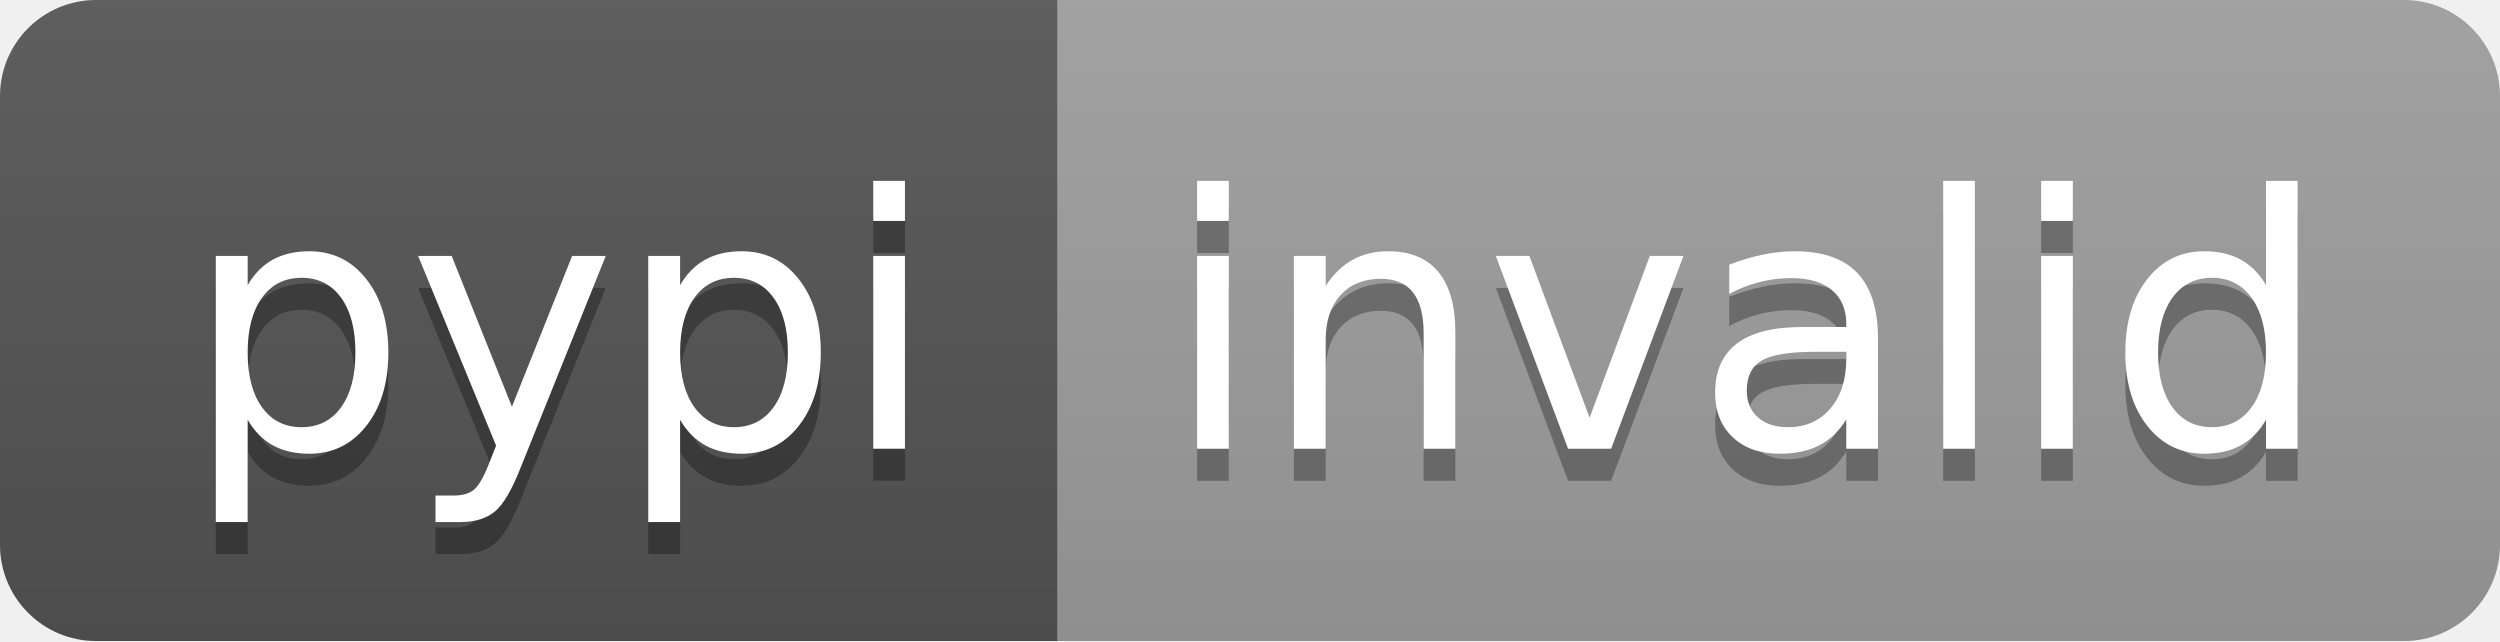
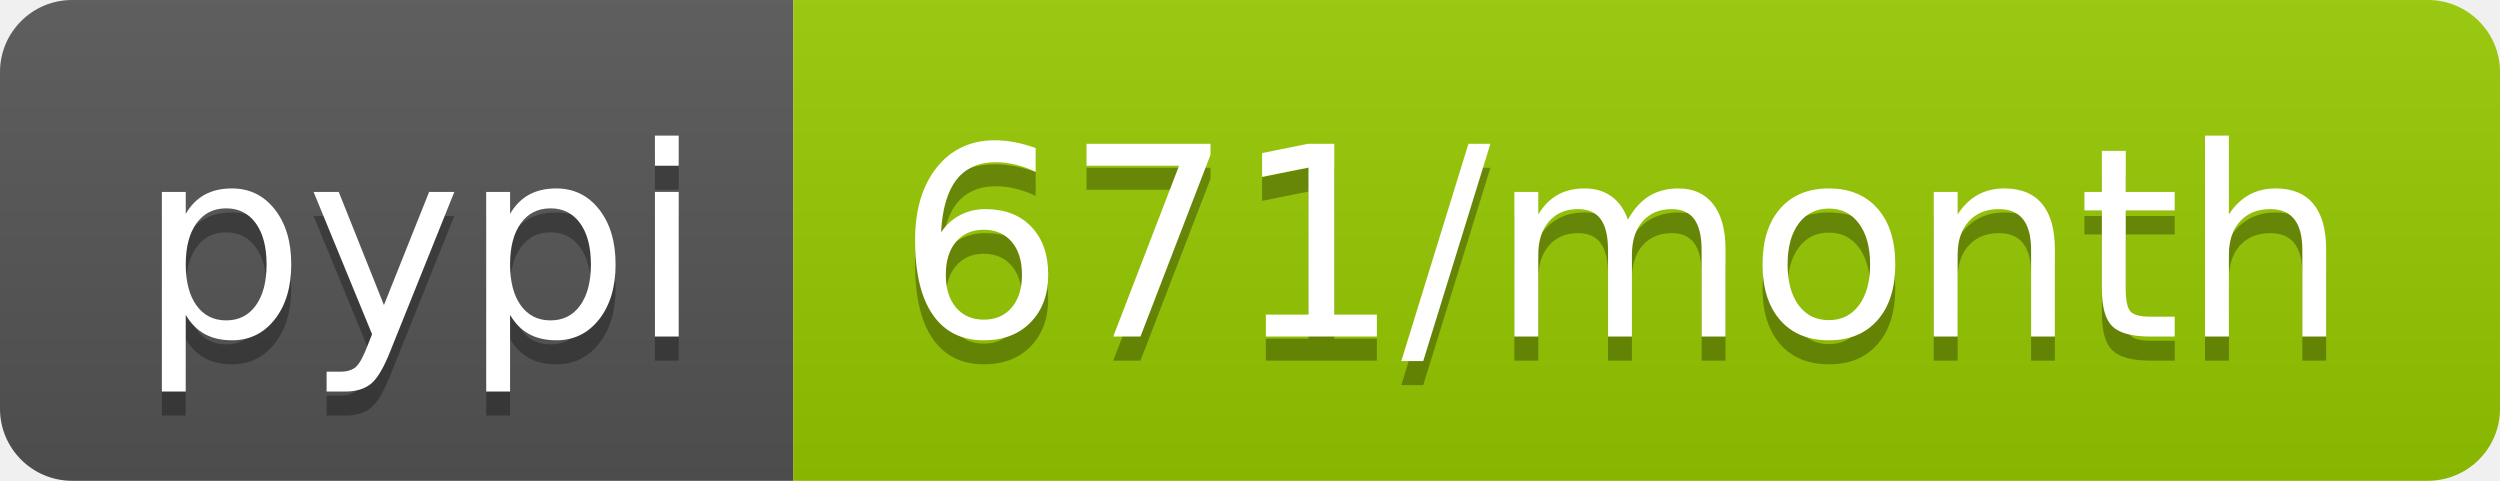
- <svg xmlns="http://www.w3.org/2000/svg" width="78" height="20" role="img" aria-label="pypi: invalid">
+ <svg xmlns="http://www.w3.org/2000/svg" width="104" height="20" role="img" aria-label="pypi: 671/month">
  <linearGradient id="s" x2="0" y2="100%">
    <stop offset="0" stop-color="#bbb" stop-opacity=".1" />
    <stop offset="1" stop-opacity=".1" />
  </linearGradient>
  <clipPath id="r">
-     <rect width="78" height="20" rx="3" fill="#fff" />
+     <rect width="104" height="20" rx="3" fill="#fff" />
  </clipPath>
  <g clip-path="url(#r)">
    <rect width="33" height="20" fill="#555" />
-     <rect x="33" width="45" height="20" fill="#9f9f9f" />
-     <rect width="78" height="20" fill="url(#s)" />
+     <rect x="33" width="71" height="20" fill="#97ca00" />
+     <rect width="104" height="20" fill="url(#s)" />
  </g>
  <g fill="#fff" text-anchor="middle" font-family="Verdana,Geneva,DejaVu Sans,sans-serif" text-rendering="geometricPrecision" font-size="110">
    <text aria-hidden="true" x="175" y="150" fill="#010101" fill-opacity=".3" transform="scale(.1)" textLength="230">pypi</text>
    <text x="175" y="140" transform="scale(.1)" fill="#fff" textLength="230">pypi</text>
-     <text aria-hidden="true" x="545" y="150" fill="#010101" fill-opacity=".3" transform="scale(.1)" textLength="350">invalid</text>
-     <text x="545" y="140" transform="scale(.1)" fill="#fff" textLength="350">invalid</text>
+     <text aria-hidden="true" x="675" y="150" fill="#010101" fill-opacity=".3" transform="scale(.1)" textLength="610">671/month</text>
+     <text x="675" y="140" transform="scale(.1)" fill="#fff" textLength="610">671/month</text>
  </g>
</svg>
